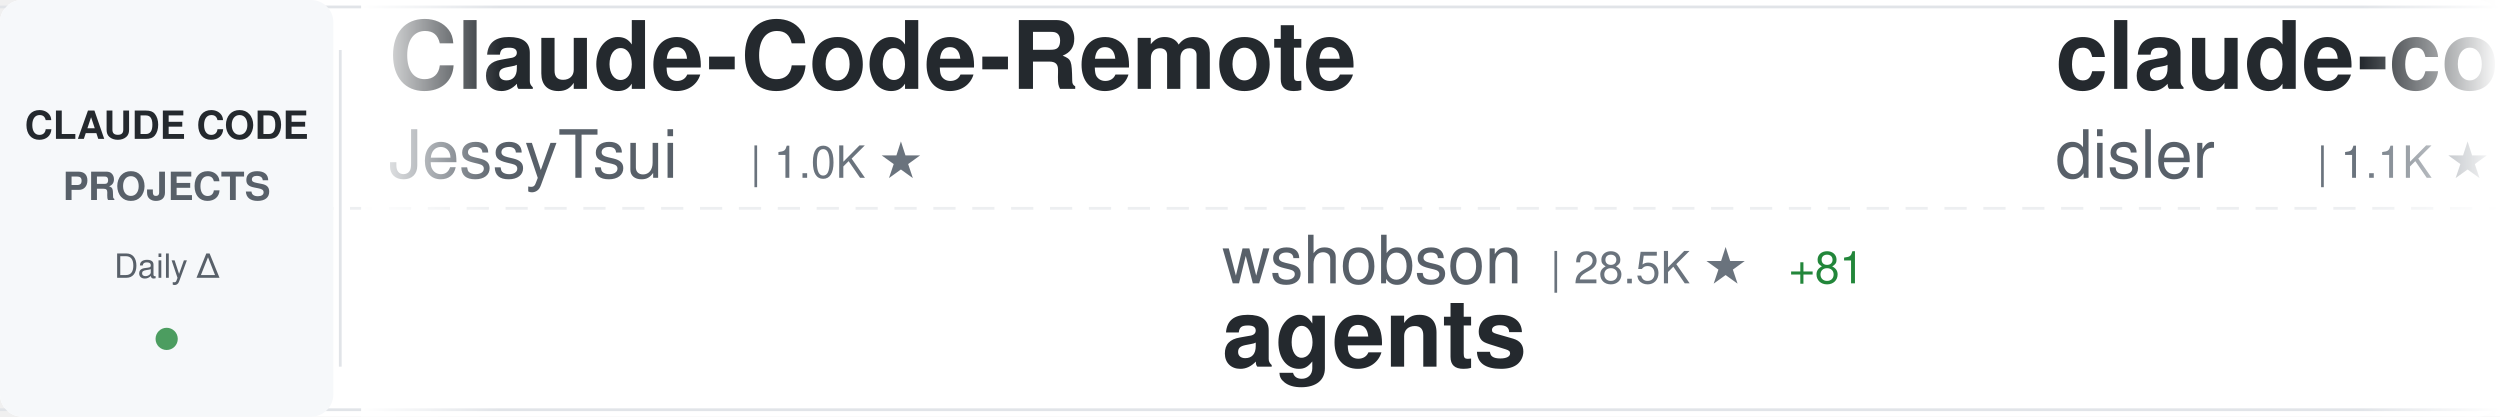
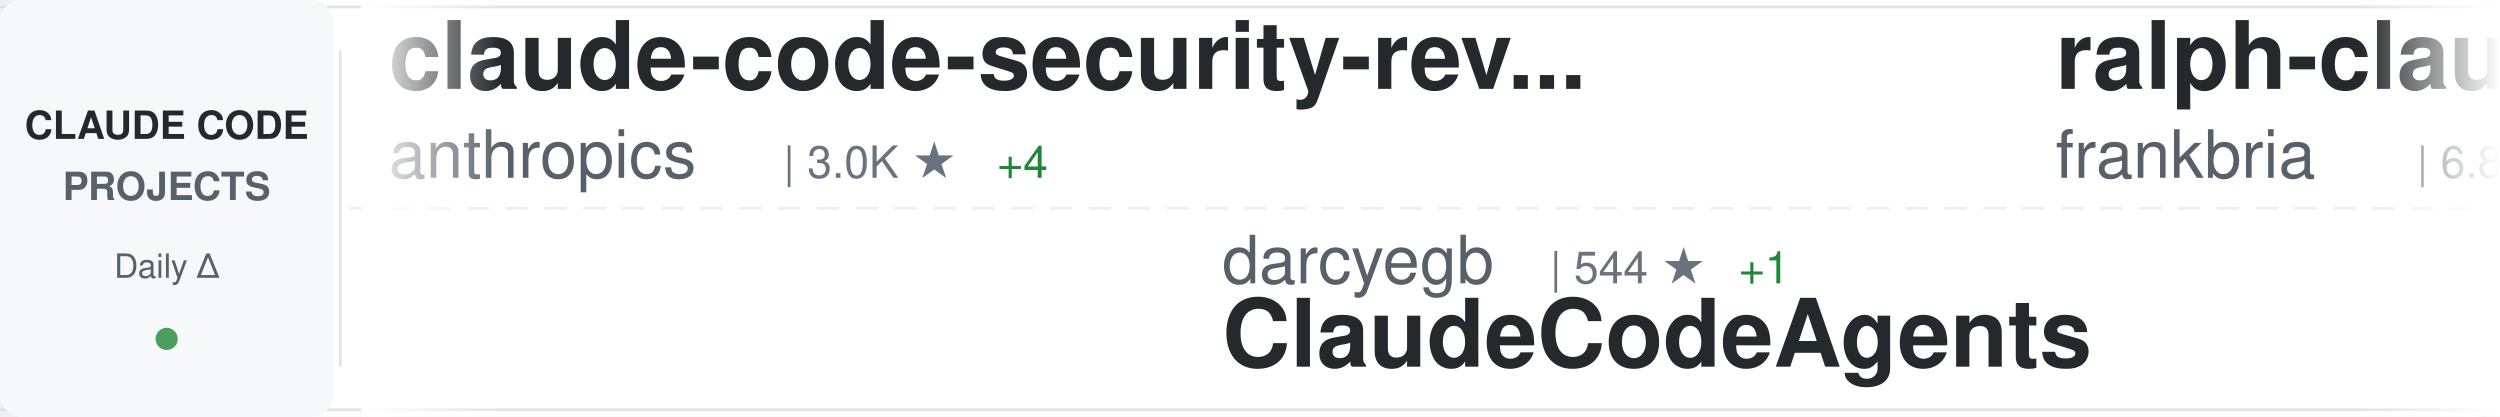
<svg xmlns="http://www.w3.org/2000/svg" width="900" height="150">
  <defs>
    <linearGradient id="awesomeLeftFade" x1="0%" y1="0%" x2="100%" y2="0%">
      <stop offset="0%" style="stop-color:#ffffff;stop-opacity:1" />
      <stop offset="100%" style="stop-color:#ffffff;stop-opacity:0" />
    </linearGradient>
    <linearGradient id="awesomeRightFade" x1="0%" y1="0%" x2="100%" y2="0%">
      <stop offset="0%" style="stop-color:#ffffff;stop-opacity:0" />
      <stop offset="100%" style="stop-color:#ffffff;stop-opacity:1" />
    </linearGradient>
  </defs>
  <rect width="900" height="150" fill="#ffffff" rx="8" />
  <rect x="0" y="2" width="900" height="1" fill="#e1e4e8" />
  <rect x="0" y="147" width="900" height="1" fill="#e1e4e8" />
  <line x1="0" y1="75" x2="900" y2="75" stroke="#e1e4e8" stroke-width="1" stroke-dasharray="8 6" opacity="0.6" />
  <rect x="0" y="0" width="120" height="150" fill="#f6f8fa" rx="8" />
  <text x="60" y="50" font-family="-apple-system, BlinkMacSystemFont, 'Segoe UI', Helvetica, Arial, sans-serif" font-size="14" font-weight="600" fill="#24292e" text-anchor="middle">CLAUDE CODE</text>
  <text x="60" y="72" font-family="-apple-system, BlinkMacSystemFont, 'Segoe UI', Helvetica, Arial, sans-serif" font-size="14" font-weight="600" fill="#586069" text-anchor="middle">PROJECTS</text>
  <text x="60" y="100" font-family="-apple-system, BlinkMacSystemFont, 'Segoe UI', Helvetica, Arial, sans-serif" font-size="12" font-weight="500" fill="#586069" text-anchor="middle">Daily Δ</text>
  <circle cx="60" cy="122" r="4" fill="#22863a" opacity="0.8" />
  <rect x="122" y="18" width="1" height="114" fill="#e1e4e8" />
  <clipPath id="awesomeTickerClip">
    <rect x="130" y="0" width="770" height="150" />
  </clipPath>
  <g clip-path="url(#awesomeTickerClip)">
    <g id="awesomeTickerItems">
      <animateTransform attributeName="transform" attributeType="XML" type="translate" from="0 0" to="-3000 0" dur="54s" repeatCount="indefinite" />
      <g transform="translate(0, 0)">
-         <text x="140" y="32" font-family="-apple-system, BlinkMacSystemFont, 'Segoe UI', Helvetica, Arial, sans-serif" font-size="34" font-weight="600" fill="#24292e">Claude-Code-Remote</text>
-         <text x="140" y="64" font-family="-apple-system, BlinkMacSystemFont, 'Segoe UI', Helvetica, Arial, sans-serif" font-size="24" font-weight="400" fill="#586069">JessyTsui</text>
-         <text x="270" y="64" font-family="-apple-system, BlinkMacSystemFont, 'Segoe UI', Helvetica, Arial, sans-serif" font-size="16" font-weight="500" fill="#6a737d">| 1.0K ★</text>
-       </g>
-       <g transform="translate(300, 0)">
-         <text x="140" y="102" font-family="-apple-system, BlinkMacSystemFont, 'Segoe UI', Helvetica, Arial, sans-serif" font-size="24" font-weight="400" fill="#586069">wshobson</text>
-         <text x="258" y="102" font-family="-apple-system, BlinkMacSystemFont, 'Segoe UI', Helvetica, Arial, sans-serif" font-size="16" font-weight="500" fill="#6a737d">| 28.5K ★</text>
-         <text x="344" y="102" font-family="-apple-system, BlinkMacSystemFont, 'Segoe UI', Helvetica, Arial, sans-serif" font-size="16" font-weight="500" fill="#22863a"> +81</text>
-         <text x="140" y="132" font-family="-apple-system, BlinkMacSystemFont, 'Segoe UI', Helvetica, Arial, sans-serif" font-size="34" font-weight="600" fill="#24292e">agents</text>
-       </g>
-       <g transform="translate(600, 0)">
-         <text x="140" y="32" font-family="-apple-system, BlinkMacSystemFont, 'Segoe UI', Helvetica, Arial, sans-serif" font-size="34" font-weight="600" fill="#24292e">claude-code-hooks-multi-...</text>
-         <text x="140" y="64" font-family="-apple-system, BlinkMacSystemFont, 'Segoe UI', Helvetica, Arial, sans-serif" font-size="24" font-weight="400" fill="#586069">disler</text>
-         <text x="234" y="64" font-family="-apple-system, BlinkMacSystemFont, 'Segoe UI', Helvetica, Arial, sans-serif" font-size="16" font-weight="500" fill="#6a737d">| 1.1K ★</text>
-         <text x="311" y="64" font-family="-apple-system, BlinkMacSystemFont, 'Segoe UI', Helvetica, Arial, sans-serif" font-size="16" font-weight="500" fill="#22863a"> +18</text>
-       </g>
-       <g transform="translate(900, 0)">
-         <text x="140" y="102" font-family="-apple-system, BlinkMacSystemFont, 'Segoe UI', Helvetica, Arial, sans-serif" font-size="24" font-weight="400" fill="#586069">qwibitai</text>
-         <text x="258" y="102" font-family="-apple-system, BlinkMacSystemFont, 'Segoe UI', Helvetica, Arial, sans-serif" font-size="16" font-weight="500" fill="#6a737d">| 7.6K ★</text>
-         <text x="335" y="102" font-family="-apple-system, BlinkMacSystemFont, 'Segoe UI', Helvetica, Arial, sans-serif" font-size="16" font-weight="500" fill="#22863a"> +435</text>
-         <text x="140" y="132" font-family="-apple-system, BlinkMacSystemFont, 'Segoe UI', Helvetica, Arial, sans-serif" font-size="34" font-weight="600" fill="#24292e">nanoclaw</text>
-       </g>
-       <g transform="translate(1200, 0)">
-         <text x="140" y="32" font-family="-apple-system, BlinkMacSystemFont, 'Segoe UI', Helvetica, Arial, sans-serif" font-size="34" font-weight="600" fill="#24292e">claude-code-best-practic...</text>
-         <text x="140" y="64" font-family="-apple-system, BlinkMacSystemFont, 'Segoe UI', Helvetica, Arial, sans-serif" font-size="24" font-weight="400" fill="#586069">shanraisshan</text>
-         <text x="306" y="64" font-family="-apple-system, BlinkMacSystemFont, 'Segoe UI', Helvetica, Arial, sans-serif" font-size="16" font-weight="500" fill="#6a737d">| 2.5K ★</text>
-         <text x="383" y="64" font-family="-apple-system, BlinkMacSystemFont, 'Segoe UI', Helvetica, Arial, sans-serif" font-size="16" font-weight="500" fill="#22863a"> +121</text>
-       </g>
-       <g transform="translate(1500, 0)">
-         <text x="140" y="102" font-family="-apple-system, BlinkMacSystemFont, 'Segoe UI', Helvetica, Arial, sans-serif" font-size="24" font-weight="400" fill="#586069">Cranot</text>
-         <text x="234" y="102" font-family="-apple-system, BlinkMacSystemFont, 'Segoe UI', Helvetica, Arial, sans-serif" font-size="16" font-weight="500" fill="#6a737d">| 2.4K ★</text>
-         <text x="311" y="102" font-family="-apple-system, BlinkMacSystemFont, 'Segoe UI', Helvetica, Arial, sans-serif" font-size="16" font-weight="500" fill="#22863a"> +10</text>
-         <text x="140" y="132" font-family="-apple-system, BlinkMacSystemFont, 'Segoe UI', Helvetica, Arial, sans-serif" font-size="34" font-weight="600" fill="#24292e">claude-code-guide</text>
-       </g>
-       <g transform="translate(1800, 0)">
-         <text x="140" y="32" font-family="-apple-system, BlinkMacSystemFont, 'Segoe UI', Helvetica, Arial, sans-serif" font-size="34" font-weight="600" fill="#24292e">obsidian-skills</text>
-         <text x="140" y="64" font-family="-apple-system, BlinkMacSystemFont, 'Segoe UI', Helvetica, Arial, sans-serif" font-size="24" font-weight="400" fill="#586069">kepano</text>
-         <text x="234" y="64" font-family="-apple-system, BlinkMacSystemFont, 'Segoe UI', Helvetica, Arial, sans-serif" font-size="16" font-weight="500" fill="#6a737d">| 9.7K ★</text>
-         <text x="311" y="64" font-family="-apple-system, BlinkMacSystemFont, 'Segoe UI', Helvetica, Arial, sans-serif" font-size="16" font-weight="500" fill="#22863a"> +76</text>
-       </g>
-       <g transform="translate(2100, 0)">
-         <text x="140" y="102" font-family="-apple-system, BlinkMacSystemFont, 'Segoe UI', Helvetica, Arial, sans-serif" font-size="24" font-weight="400" fill="#586069">21st-dev</text>
-         <text x="258" y="102" font-family="-apple-system, BlinkMacSystemFont, 'Segoe UI', Helvetica, Arial, sans-serif" font-size="16" font-weight="500" fill="#6a737d">| 4.9K ★</text>
-         <text x="335" y="102" font-family="-apple-system, BlinkMacSystemFont, 'Segoe UI', Helvetica, Arial, sans-serif" font-size="16" font-weight="500" fill="#22863a"> +21</text>
-         <text x="140" y="132" font-family="-apple-system, BlinkMacSystemFont, 'Segoe UI', Helvetica, Arial, sans-serif" font-size="34" font-weight="600" fill="#24292e">1code</text>
-       </g>
-       <g transform="translate(2400, 0)">
        <text x="140" y="32" font-family="-apple-system, BlinkMacSystemFont, 'Segoe UI', Helvetica, Arial, sans-serif" font-size="34" font-weight="600" fill="#24292e">claude-code-security-rev...</text>
        <text x="140" y="64" font-family="-apple-system, BlinkMacSystemFont, 'Segoe UI', Helvetica, Arial, sans-serif" font-size="24" font-weight="400" fill="#586069">anthropics</text>
        <text x="282" y="64" font-family="-apple-system, BlinkMacSystemFont, 'Segoe UI', Helvetica, Arial, sans-serif" font-size="16" font-weight="500" fill="#6a737d">| 3.0K ★</text>
-         <text x="359" y="64" font-family="-apple-system, BlinkMacSystemFont, 'Segoe UI', Helvetica, Arial, sans-serif" font-size="16" font-weight="500" fill="#22863a"> +5</text>
+         <text x="359" y="64" font-family="-apple-system, BlinkMacSystemFont, 'Segoe UI', Helvetica, Arial, sans-serif" font-size="16" font-weight="500" fill="#22863a"> +4</text>
+       </g>
+       <g transform="translate(300, 0)">
+         <text x="140" y="102" font-family="-apple-system, BlinkMacSystemFont, 'Segoe UI', Helvetica, Arial, sans-serif" font-size="24" font-weight="400" fill="#586069">darcyegb</text>
+         <text x="258" y="102" font-family="-apple-system, BlinkMacSystemFont, 'Segoe UI', Helvetica, Arial, sans-serif" font-size="16" font-weight="500" fill="#6a737d">| 544 ★</text>
+         <text x="326" y="102" font-family="-apple-system, BlinkMacSystemFont, 'Segoe UI', Helvetica, Arial, sans-serif" font-size="16" font-weight="500" fill="#22863a"> +1</text>
+         <text x="140" y="132" font-family="-apple-system, BlinkMacSystemFont, 'Segoe UI', Helvetica, Arial, sans-serif" font-size="34" font-weight="600" fill="#24292e">ClaudeCodeAgents</text>
+       </g>
+       <g transform="translate(600, 0)">
+         <text x="140" y="32" font-family="-apple-system, BlinkMacSystemFont, 'Segoe UI', Helvetica, Arial, sans-serif" font-size="34" font-weight="600" fill="#24292e">ralph-claude-code</text>
+         <text x="140" y="64" font-family="-apple-system, BlinkMacSystemFont, 'Segoe UI', Helvetica, Arial, sans-serif" font-size="24" font-weight="400" fill="#586069">frankbria</text>
+         <text x="270" y="64" font-family="-apple-system, BlinkMacSystemFont, 'Segoe UI', Helvetica, Arial, sans-serif" font-size="16" font-weight="500" fill="#6a737d">| 6.8K ★</text>
+         <text x="347" y="64" font-family="-apple-system, BlinkMacSystemFont, 'Segoe UI', Helvetica, Arial, sans-serif" font-size="16" font-weight="500" fill="#22863a"> +65</text>
+       </g>
+       <g transform="translate(900, 0)">
+         <text x="140" y="102" font-family="-apple-system, BlinkMacSystemFont, 'Segoe UI', Helvetica, Arial, sans-serif" font-size="24" font-weight="400" fill="#586069">anthropics</text>
+         <text x="282" y="102" font-family="-apple-system, BlinkMacSystemFont, 'Segoe UI', Helvetica, Arial, sans-serif" font-size="16" font-weight="500" fill="#6a737d">| 7.3K ★</text>
+         <text x="359" y="102" font-family="-apple-system, BlinkMacSystemFont, 'Segoe UI', Helvetica, Arial, sans-serif" font-size="16" font-weight="500" fill="#22863a"> +57</text>
+         <text x="140" y="132" font-family="-apple-system, BlinkMacSystemFont, 'Segoe UI', Helvetica, Arial, sans-serif" font-size="34" font-weight="600" fill="#24292e">claude-plugins-official</text>
+       </g>
+       <g transform="translate(1200, 0)">
+         <text x="140" y="32" font-family="-apple-system, BlinkMacSystemFont, 'Segoe UI', Helvetica, Arial, sans-serif" font-size="34" font-weight="600" fill="#24292e">claude-code-hooks-master...</text>
+         <text x="140" y="64" font-family="-apple-system, BlinkMacSystemFont, 'Segoe UI', Helvetica, Arial, sans-serif" font-size="24" font-weight="400" fill="#586069">disler</text>
+         <text x="234" y="64" font-family="-apple-system, BlinkMacSystemFont, 'Segoe UI', Helvetica, Arial, sans-serif" font-size="16" font-weight="500" fill="#6a737d">| 3.0K ★</text>
+         <text x="311" y="64" font-family="-apple-system, BlinkMacSystemFont, 'Segoe UI', Helvetica, Arial, sans-serif" font-size="16" font-weight="500" fill="#22863a"> +45</text>
+       </g>
+       <g transform="translate(1500, 0)">
+         <text x="140" y="102" font-family="-apple-system, BlinkMacSystemFont, 'Segoe UI', Helvetica, Arial, sans-serif" font-size="24" font-weight="400" fill="#586069">manzaltu</text>
+         <text x="258" y="102" font-family="-apple-system, BlinkMacSystemFont, 'Segoe UI', Helvetica, Arial, sans-serif" font-size="16" font-weight="500" fill="#6a737d">| 1.3K ★</text>
+         <text x="335" y="102" font-family="-apple-system, BlinkMacSystemFont, 'Segoe UI', Helvetica, Arial, sans-serif" font-size="16" font-weight="500" fill="#22863a"> +3</text>
+         <text x="140" y="132" font-family="-apple-system, BlinkMacSystemFont, 'Segoe UI', Helvetica, Arial, sans-serif" font-size="34" font-weight="600" fill="#24292e">claude-code-ide.el</text>
+       </g>
+       <g transform="translate(1800, 0)">
+         <text x="140" y="32" font-family="-apple-system, BlinkMacSystemFont, 'Segoe UI', Helvetica, Arial, sans-serif" font-size="34" font-weight="600" fill="#24292e">claude-code-cookbook</text>
+         <text x="140" y="64" font-family="-apple-system, BlinkMacSystemFont, 'Segoe UI', Helvetica, Arial, sans-serif" font-size="24" font-weight="400" fill="#586069">wasabeef</text>
+         <text x="258" y="64" font-family="-apple-system, BlinkMacSystemFont, 'Segoe UI', Helvetica, Arial, sans-serif" font-size="16" font-weight="500" fill="#6a737d">| 1.0K ★</text>
+         <text x="335" y="64" font-family="-apple-system, BlinkMacSystemFont, 'Segoe UI', Helvetica, Arial, sans-serif" font-size="16" font-weight="500" fill="#22863a"> +1</text>
+       </g>
+       <g transform="translate(2100, 0)">
+         <text x="140" y="102" font-family="-apple-system, BlinkMacSystemFont, 'Segoe UI', Helvetica, Arial, sans-serif" font-size="24" font-weight="400" fill="#586069">upstash</text>
+         <text x="246" y="102" font-family="-apple-system, BlinkMacSystemFont, 'Segoe UI', Helvetica, Arial, sans-serif" font-size="16" font-weight="500" fill="#6a737d">| 45.6K ★</text>
+         <text x="332" y="102" font-family="-apple-system, BlinkMacSystemFont, 'Segoe UI', Helvetica, Arial, sans-serif" font-size="16" font-weight="500" fill="#22863a"> +123</text>
+         <text x="140" y="132" font-family="-apple-system, BlinkMacSystemFont, 'Segoe UI', Helvetica, Arial, sans-serif" font-size="34" font-weight="600" fill="#24292e">context7</text>
+       </g>
+       <g transform="translate(2400, 0)">
+         <text x="140" y="32" font-family="-apple-system, BlinkMacSystemFont, 'Segoe UI', Helvetica, Arial, sans-serif" font-size="34" font-weight="600" fill="#24292e">claude-code-plugins-plus...</text>
+         <text x="140" y="64" font-family="-apple-system, BlinkMacSystemFont, 'Segoe UI', Helvetica, Arial, sans-serif" font-size="24" font-weight="400" fill="#586069">jeremylongshore</text>
+         <text x="342" y="64" font-family="-apple-system, BlinkMacSystemFont, 'Segoe UI', Helvetica, Arial, sans-serif" font-size="16" font-weight="500" fill="#6a737d">| 1.3K ★</text>
+         <text x="419" y="64" font-family="-apple-system, BlinkMacSystemFont, 'Segoe UI', Helvetica, Arial, sans-serif" font-size="16" font-weight="500" fill="#22863a"> +11</text>
      </g>
      <g transform="translate(2700, 0)">
-         <text x="140" y="102" font-family="-apple-system, BlinkMacSystemFont, 'Segoe UI', Helvetica, Arial, sans-serif" font-size="24" font-weight="400" fill="#586069">upstash</text>
-         <text x="246" y="102" font-family="-apple-system, BlinkMacSystemFont, 'Segoe UI', Helvetica, Arial, sans-serif" font-size="16" font-weight="500" fill="#6a737d">| 45.6K ★</text>
-         <text x="332" y="102" font-family="-apple-system, BlinkMacSystemFont, 'Segoe UI', Helvetica, Arial, sans-serif" font-size="16" font-weight="500" fill="#22863a"> +120</text>
-         <text x="140" y="132" font-family="-apple-system, BlinkMacSystemFont, 'Segoe UI', Helvetica, Arial, sans-serif" font-size="34" font-weight="600" fill="#24292e">context7</text>
+         <text x="140" y="102" font-family="-apple-system, BlinkMacSystemFont, 'Segoe UI', Helvetica, Arial, sans-serif" font-size="24" font-weight="400" fill="#586069">router-for-me</text>
+         <text x="318" y="102" font-family="-apple-system, BlinkMacSystemFont, 'Segoe UI', Helvetica, Arial, sans-serif" font-size="16" font-weight="500" fill="#6a737d">| 10.4K ★</text>
+         <text x="404" y="102" font-family="-apple-system, BlinkMacSystemFont, 'Segoe UI', Helvetica, Arial, sans-serif" font-size="16" font-weight="500" fill="#22863a"> +159</text>
+         <text x="140" y="132" font-family="-apple-system, BlinkMacSystemFont, 'Segoe UI', Helvetica, Arial, sans-serif" font-size="34" font-weight="600" fill="#24292e">CLIProxyAPI</text>
      </g>
      <g transform="translate(3000, 0)">
-         <text x="140" y="32" font-family="-apple-system, BlinkMacSystemFont, 'Segoe UI', Helvetica, Arial, sans-serif" font-size="34" font-weight="600" fill="#24292e">Claude-Code-Remote</text>
-         <text x="140" y="64" font-family="-apple-system, BlinkMacSystemFont, 'Segoe UI', Helvetica, Arial, sans-serif" font-size="24" font-weight="400" fill="#586069">JessyTsui</text>
-         <text x="270" y="64" font-family="-apple-system, BlinkMacSystemFont, 'Segoe UI', Helvetica, Arial, sans-serif" font-size="16" font-weight="500" fill="#6a737d">| 1.0K ★</text>
+         <text x="140" y="32" font-family="-apple-system, BlinkMacSystemFont, 'Segoe UI', Helvetica, Arial, sans-serif" font-size="34" font-weight="600" fill="#24292e">claude-code-security-rev...</text>
+         <text x="140" y="64" font-family="-apple-system, BlinkMacSystemFont, 'Segoe UI', Helvetica, Arial, sans-serif" font-size="24" font-weight="400" fill="#586069">anthropics</text>
+         <text x="282" y="64" font-family="-apple-system, BlinkMacSystemFont, 'Segoe UI', Helvetica, Arial, sans-serif" font-size="16" font-weight="500" fill="#6a737d">| 3.0K ★</text>
+         <text x="359" y="64" font-family="-apple-system, BlinkMacSystemFont, 'Segoe UI', Helvetica, Arial, sans-serif" font-size="16" font-weight="500" fill="#22863a"> +4</text>
      </g>
      <g transform="translate(3300, 0)">
-         <text x="140" y="102" font-family="-apple-system, BlinkMacSystemFont, 'Segoe UI', Helvetica, Arial, sans-serif" font-size="24" font-weight="400" fill="#586069">wshobson</text>
-         <text x="258" y="102" font-family="-apple-system, BlinkMacSystemFont, 'Segoe UI', Helvetica, Arial, sans-serif" font-size="16" font-weight="500" fill="#6a737d">| 28.5K ★</text>
-         <text x="344" y="102" font-family="-apple-system, BlinkMacSystemFont, 'Segoe UI', Helvetica, Arial, sans-serif" font-size="16" font-weight="500" fill="#22863a"> +81</text>
-         <text x="140" y="132" font-family="-apple-system, BlinkMacSystemFont, 'Segoe UI', Helvetica, Arial, sans-serif" font-size="34" font-weight="600" fill="#24292e">agents</text>
+         <text x="140" y="102" font-family="-apple-system, BlinkMacSystemFont, 'Segoe UI', Helvetica, Arial, sans-serif" font-size="24" font-weight="400" fill="#586069">darcyegb</text>
+         <text x="258" y="102" font-family="-apple-system, BlinkMacSystemFont, 'Segoe UI', Helvetica, Arial, sans-serif" font-size="16" font-weight="500" fill="#6a737d">| 544 ★</text>
+         <text x="326" y="102" font-family="-apple-system, BlinkMacSystemFont, 'Segoe UI', Helvetica, Arial, sans-serif" font-size="16" font-weight="500" fill="#22863a"> +1</text>
+         <text x="140" y="132" font-family="-apple-system, BlinkMacSystemFont, 'Segoe UI', Helvetica, Arial, sans-serif" font-size="34" font-weight="600" fill="#24292e">ClaudeCodeAgents</text>
      </g>
      <g transform="translate(3600, 0)">
-         <text x="140" y="32" font-family="-apple-system, BlinkMacSystemFont, 'Segoe UI', Helvetica, Arial, sans-serif" font-size="34" font-weight="600" fill="#24292e">claude-code-hooks-multi-...</text>
-         <text x="140" y="64" font-family="-apple-system, BlinkMacSystemFont, 'Segoe UI', Helvetica, Arial, sans-serif" font-size="24" font-weight="400" fill="#586069">disler</text>
-         <text x="234" y="64" font-family="-apple-system, BlinkMacSystemFont, 'Segoe UI', Helvetica, Arial, sans-serif" font-size="16" font-weight="500" fill="#6a737d">| 1.1K ★</text>
-         <text x="311" y="64" font-family="-apple-system, BlinkMacSystemFont, 'Segoe UI', Helvetica, Arial, sans-serif" font-size="16" font-weight="500" fill="#22863a"> +18</text>
+         <text x="140" y="32" font-family="-apple-system, BlinkMacSystemFont, 'Segoe UI', Helvetica, Arial, sans-serif" font-size="34" font-weight="600" fill="#24292e">ralph-claude-code</text>
+         <text x="140" y="64" font-family="-apple-system, BlinkMacSystemFont, 'Segoe UI', Helvetica, Arial, sans-serif" font-size="24" font-weight="400" fill="#586069">frankbria</text>
+         <text x="270" y="64" font-family="-apple-system, BlinkMacSystemFont, 'Segoe UI', Helvetica, Arial, sans-serif" font-size="16" font-weight="500" fill="#6a737d">| 6.8K ★</text>
+         <text x="347" y="64" font-family="-apple-system, BlinkMacSystemFont, 'Segoe UI', Helvetica, Arial, sans-serif" font-size="16" font-weight="500" fill="#22863a"> +65</text>
      </g>
      <g transform="translate(3900, 0)">
-         <text x="140" y="102" font-family="-apple-system, BlinkMacSystemFont, 'Segoe UI', Helvetica, Arial, sans-serif" font-size="24" font-weight="400" fill="#586069">qwibitai</text>
-         <text x="258" y="102" font-family="-apple-system, BlinkMacSystemFont, 'Segoe UI', Helvetica, Arial, sans-serif" font-size="16" font-weight="500" fill="#6a737d">| 7.6K ★</text>
-         <text x="335" y="102" font-family="-apple-system, BlinkMacSystemFont, 'Segoe UI', Helvetica, Arial, sans-serif" font-size="16" font-weight="500" fill="#22863a"> +435</text>
-         <text x="140" y="132" font-family="-apple-system, BlinkMacSystemFont, 'Segoe UI', Helvetica, Arial, sans-serif" font-size="34" font-weight="600" fill="#24292e">nanoclaw</text>
+         <text x="140" y="102" font-family="-apple-system, BlinkMacSystemFont, 'Segoe UI', Helvetica, Arial, sans-serif" font-size="24" font-weight="400" fill="#586069">anthropics</text>
+         <text x="282" y="102" font-family="-apple-system, BlinkMacSystemFont, 'Segoe UI', Helvetica, Arial, sans-serif" font-size="16" font-weight="500" fill="#6a737d">| 7.3K ★</text>
+         <text x="359" y="102" font-family="-apple-system, BlinkMacSystemFont, 'Segoe UI', Helvetica, Arial, sans-serif" font-size="16" font-weight="500" fill="#22863a"> +57</text>
+         <text x="140" y="132" font-family="-apple-system, BlinkMacSystemFont, 'Segoe UI', Helvetica, Arial, sans-serif" font-size="34" font-weight="600" fill="#24292e">claude-plugins-official</text>
      </g>
    </g>
  </g>
  <rect x="130" y="0" width="50" height="150" fill="url(#awesomeLeftFade)" />
  <rect x="850" y="0" width="50" height="150" fill="url(#awesomeRightFade)" />
</svg>
